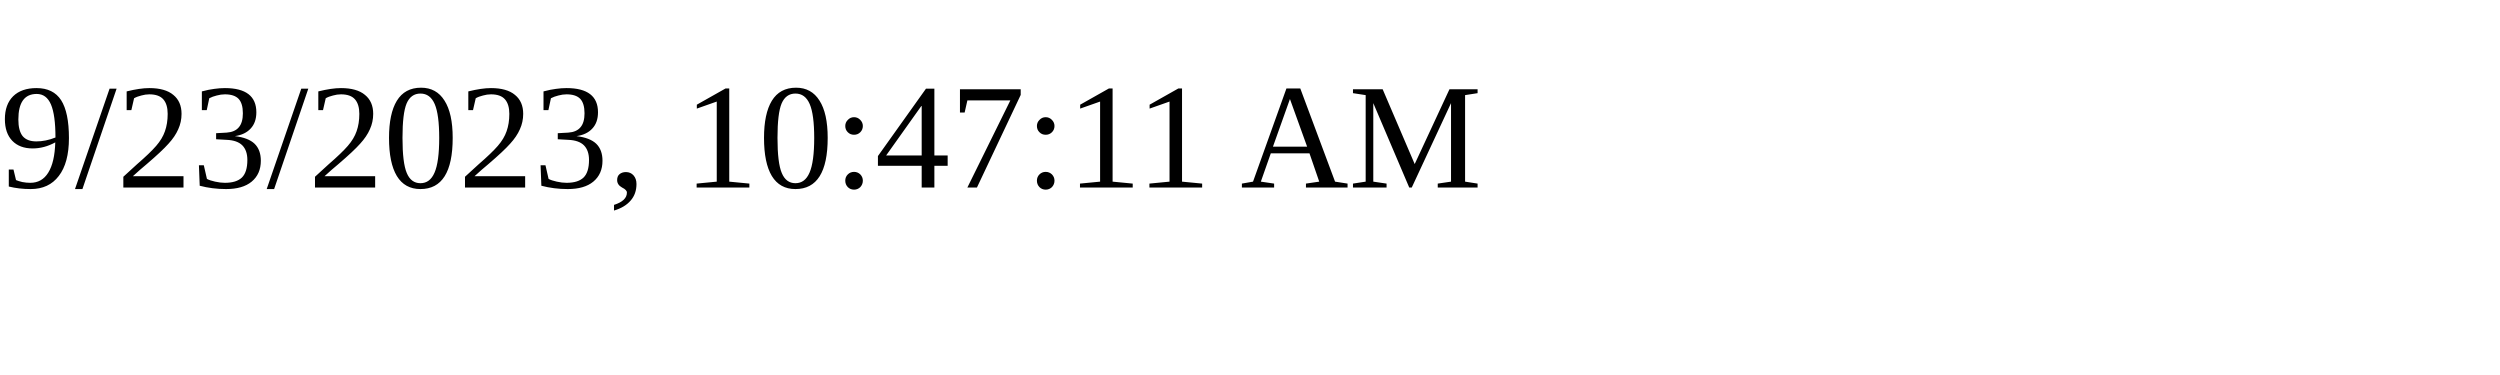
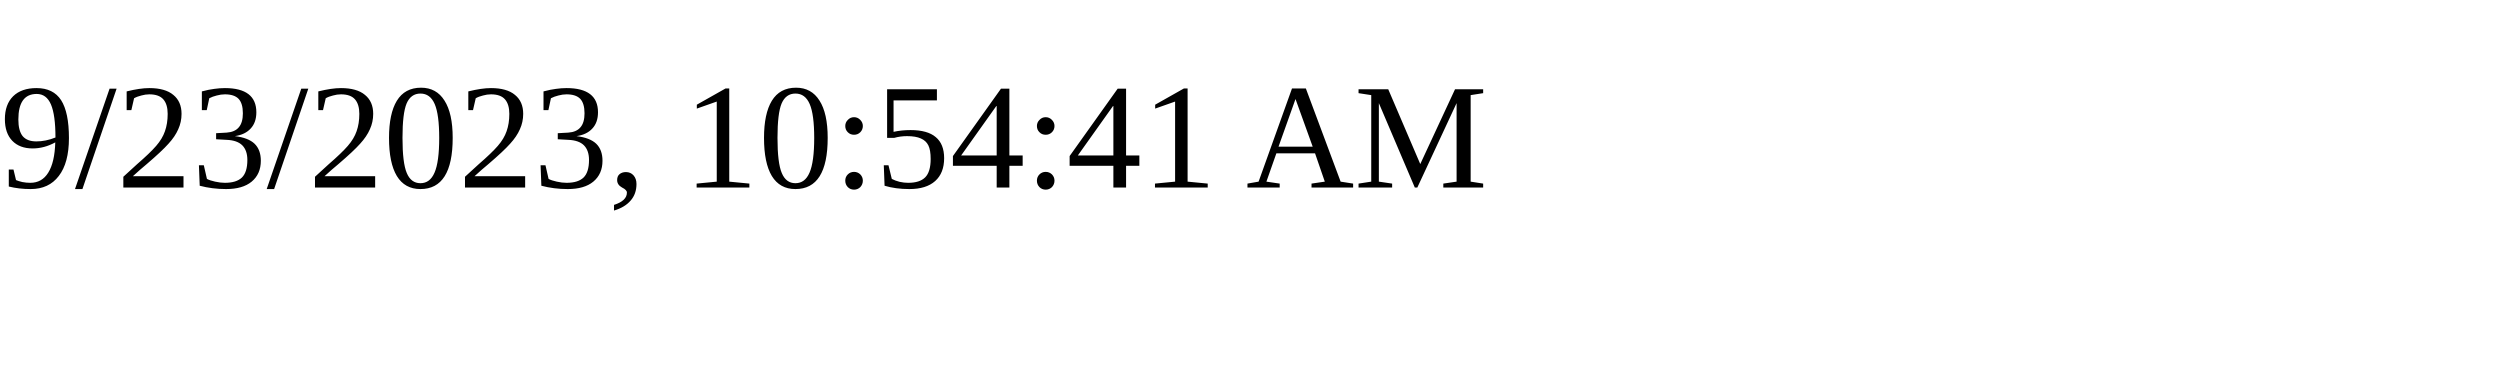
<svg xmlns="http://www.w3.org/2000/svg" height="30" width="200">
-   <text x="0" y="15">9/23/2023, 10:47:11 AM</text>
+   <text x="0" y="15">9/23/2023, 10:54:41 AM</text>
</svg>
